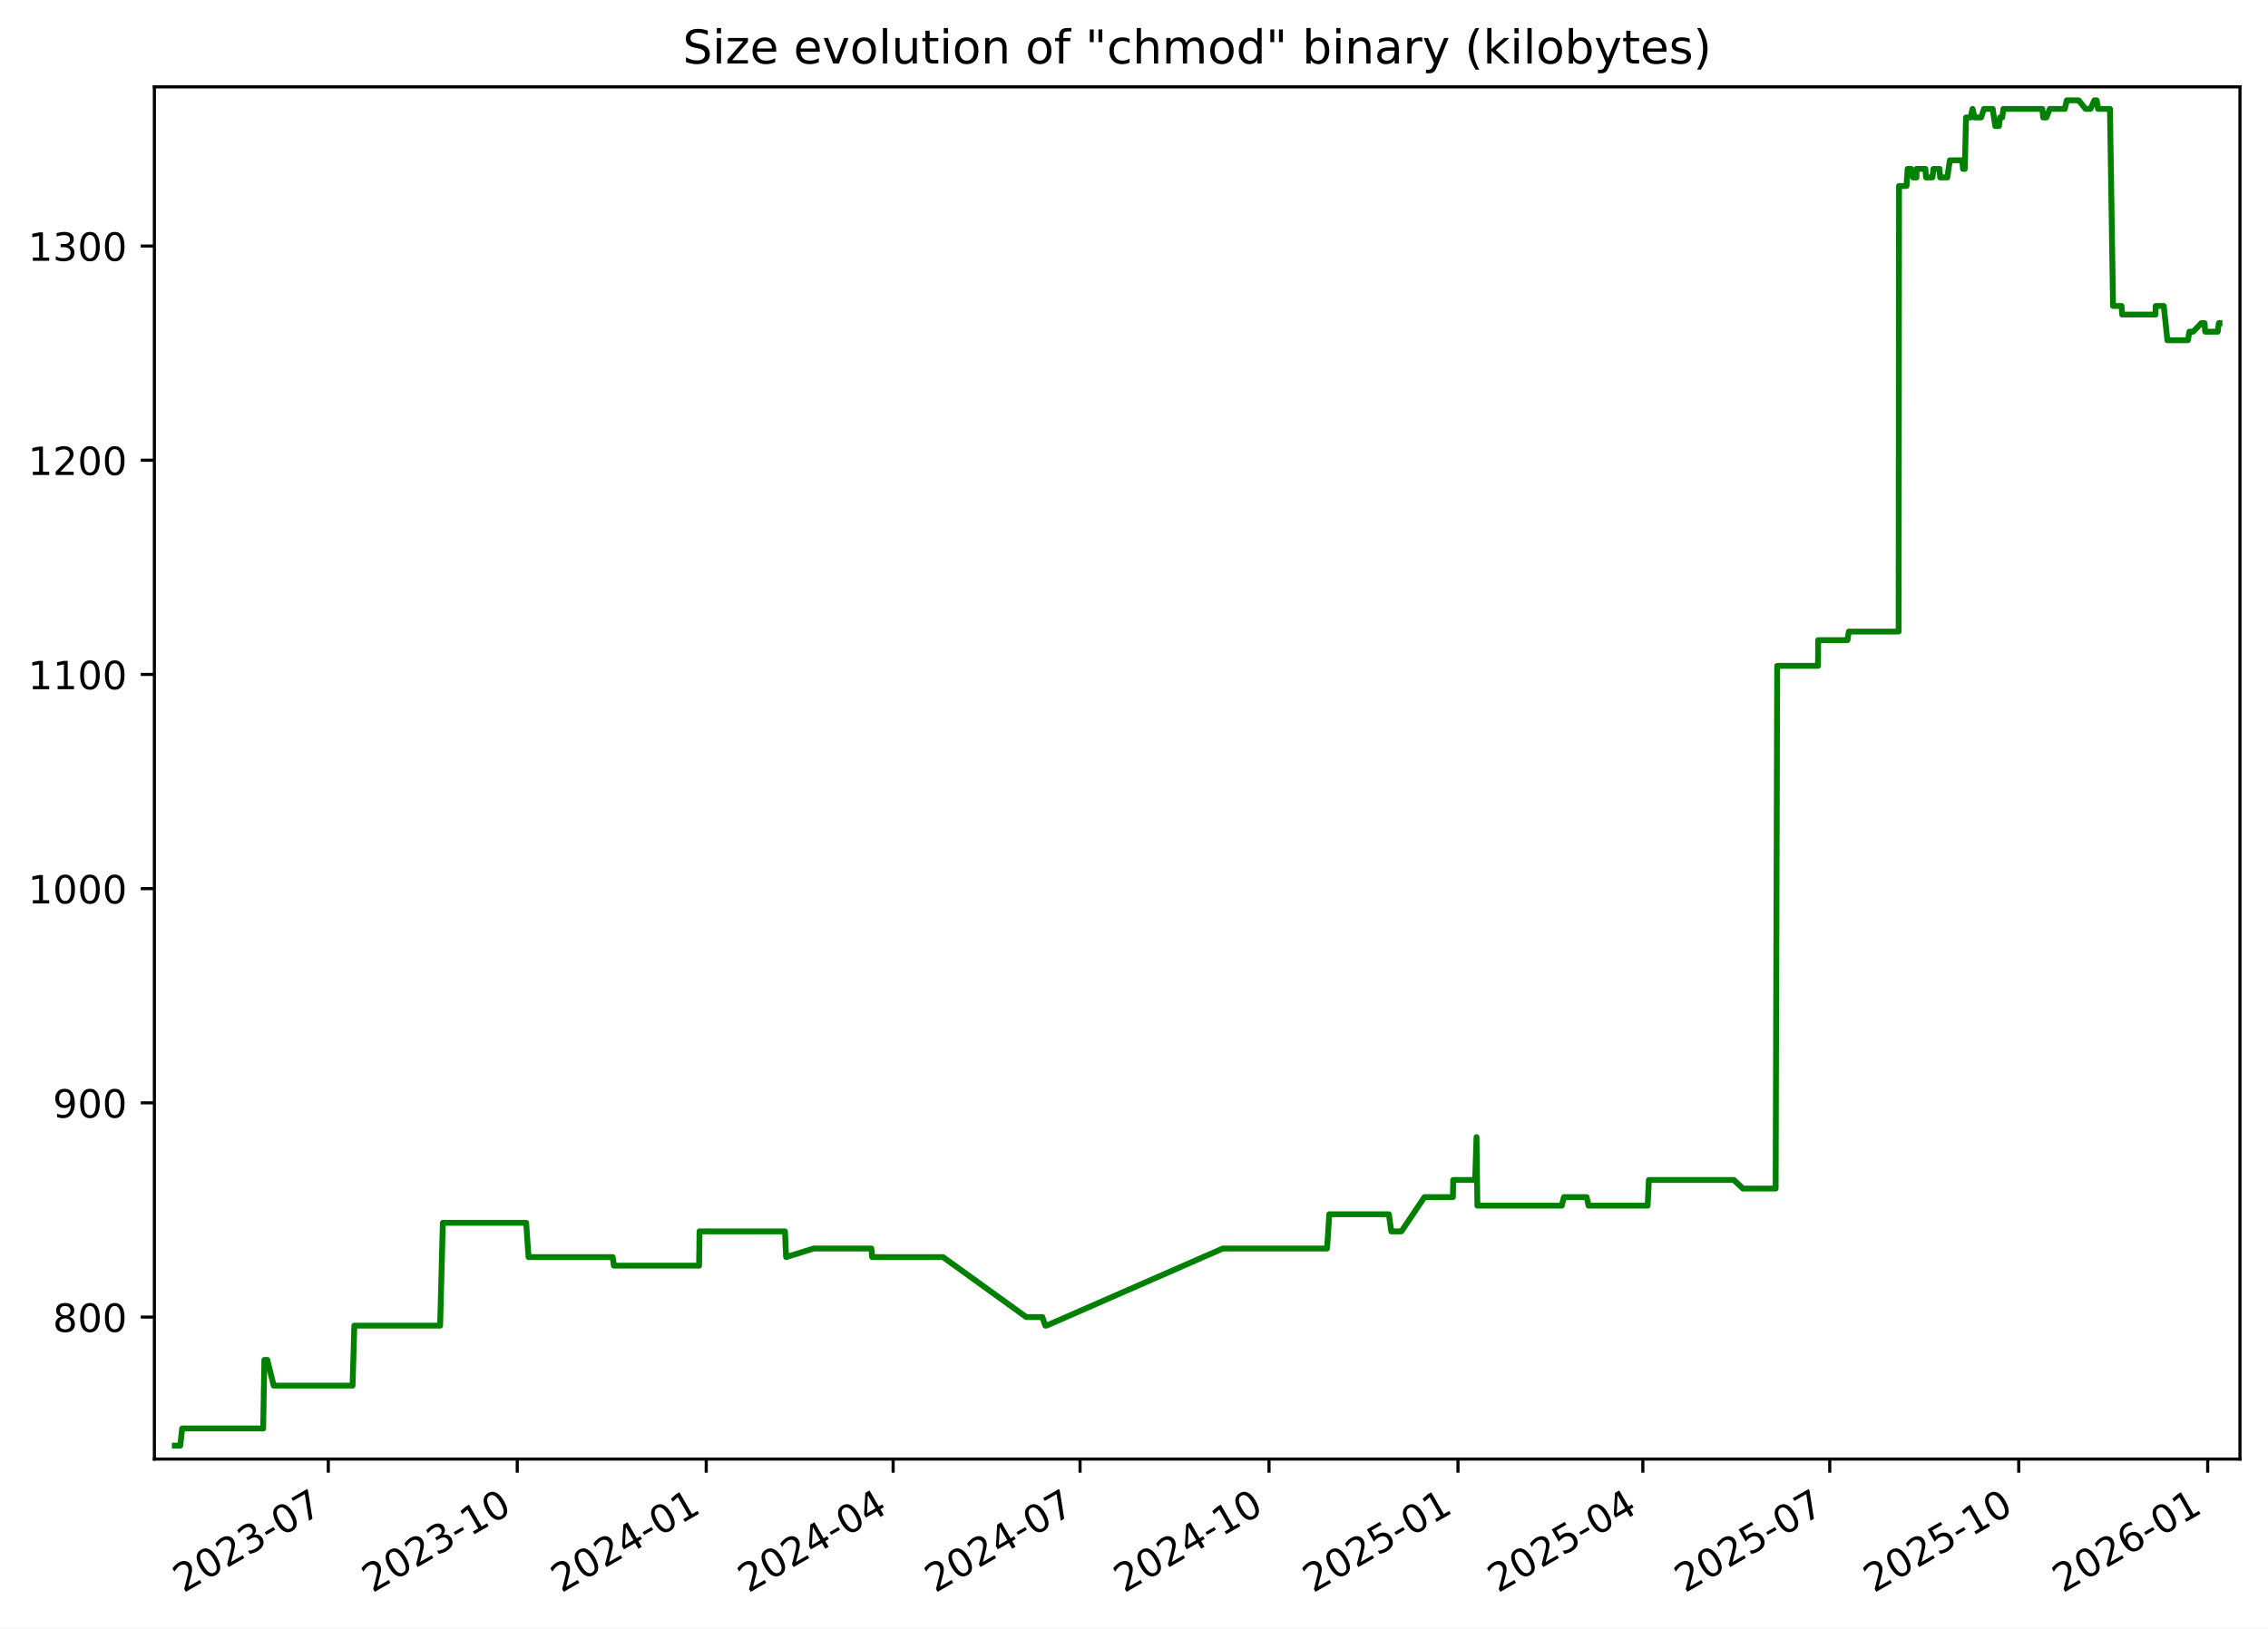
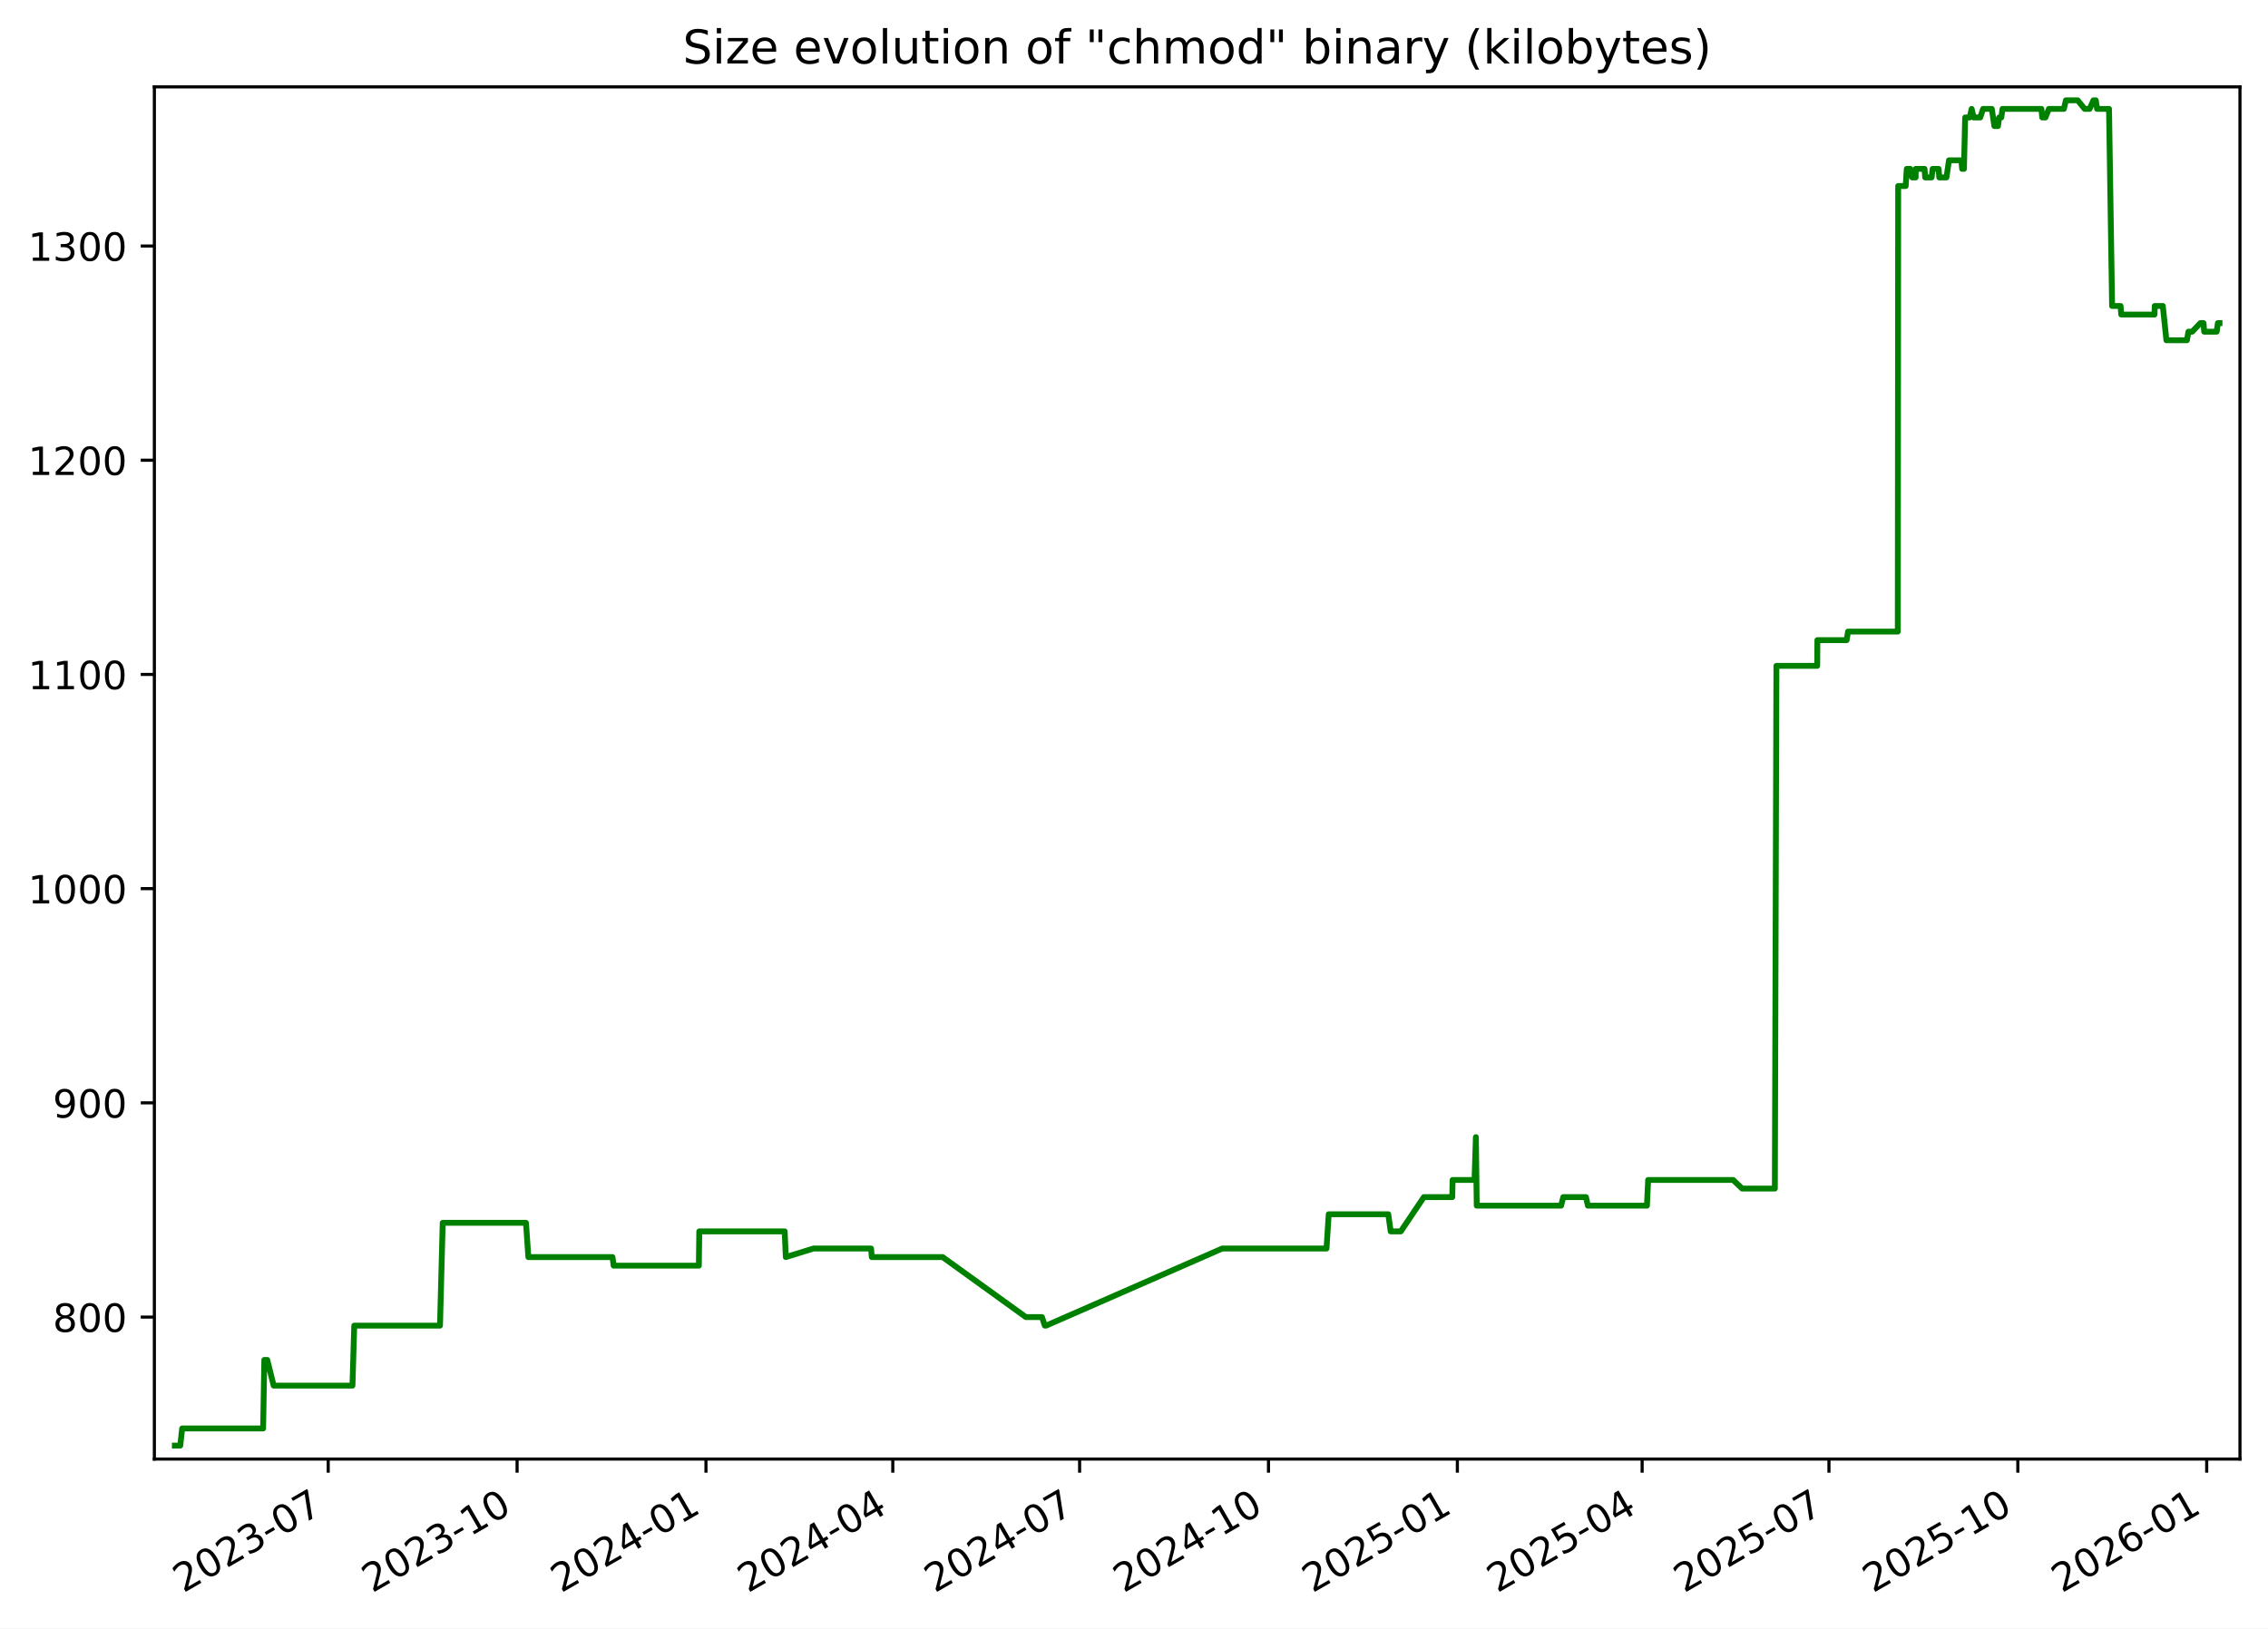
<svg xmlns="http://www.w3.org/2000/svg" xmlns:xlink="http://www.w3.org/1999/xlink" width="582.53pt" height="418.303pt" viewBox="0 0 582.53 418.303" version="1.1">
  <defs>
    <style type="text/css">*{stroke-linejoin: round; stroke-linecap: butt}</style>
  </defs>
  <g id="figure_1">
    <g id="patch_1">
      <path d="M -0 418.303  L 582.53 418.303  L 582.53 0  L -0 0  z " style="fill: #ffffff" />
    </g>
    <g id="axes_1">
      <g id="patch_2">
        <path d="M 39.65 374.83  L 575.33 374.83  L 575.33 22.318  L 39.65 22.318  z " style="fill: #ffffff" />
      </g>
      <g id="matplotlib.axis_1">
        <g id="xtick_1">
          <g id="line2d_1">
            <defs>
-               <path id="mbc5e1ae4af" d="M 0 0  L 0 3.5  " style="stroke: #000000; stroke-width: 0.8" />
+               <path id="mbaeaa2d1f3" d="M 0 0  L 0 3.5  " style="stroke: #000000; stroke-width: 0.8" />
            </defs>
            <g>
-               <use xlink:href="#mbc5e1ae4af" x="84.322" y="374.83" style="stroke: #000000; stroke-width: 0.8" />
+               <use xlink:href="#mbaeaa2d1f3" x="84.302" y="374.83" style="stroke: #000000; stroke-width: 0.8" />
            </g>
          </g>
          <g id="text_1">
-             <g transform="translate(47.09669 409.302) rotate(-30) scale(0.1 -0.1)">
+             <g transform="translate(47.07745 409.302) rotate(-30) scale(0.1 -0.1)">
              <defs>
                <path id="DejaVuSans-32" d="M 1228 531  L 3431 531  L 3431 0  L 469 0  L 469 531  Q 828 903 1448 1529  Q 2069 2156 2228 2338  Q 2531 2678 2651 2914  Q 2772 3150 2772 3378  Q 2772 3750 2511 3984  Q 2250 4219 1831 4219  Q 1534 4219 1204 4116  Q 875 4013 500 3803  L 500 4441  Q 881 4594 1212 4672  Q 1544 4750 1819 4750  Q 2544 4750 2975 4387  Q 3406 4025 3406 3419  Q 3406 3131 3298 2873  Q 3191 2616 2906 2266  Q 2828 2175 2409 1742  Q 1991 1309 1228 531  z " transform="scale(0.015625)" />
                <path id="DejaVuSans-30" d="M 2034 4250  Q 1547 4250 1301 3770  Q 1056 3291 1056 2328  Q 1056 1369 1301 889  Q 1547 409 2034 409  Q 2525 409 2770 889  Q 3016 1369 3016 2328  Q 3016 3291 2770 3770  Q 2525 4250 2034 4250  z M 2034 4750  Q 2819 4750 3233 4129  Q 3647 3509 3647 2328  Q 3647 1150 3233 529  Q 2819 -91 2034 -91  Q 1250 -91 836 529  Q 422 1150 422 2328  Q 422 3509 836 4129  Q 1250 4750 2034 4750  z " transform="scale(0.015625)" />
                <path id="DejaVuSans-33" d="M 2597 2516  Q 3050 2419 3304 2112  Q 3559 1806 3559 1356  Q 3559 666 3084 287  Q 2609 -91 1734 -91  Q 1441 -91 1130 -33  Q 819 25 488 141  L 488 750  Q 750 597 1062 519  Q 1375 441 1716 441  Q 2309 441 2620 675  Q 2931 909 2931 1356  Q 2931 1769 2642 2001  Q 2353 2234 1838 2234  L 1294 2234  L 1294 2753  L 1863 2753  Q 2328 2753 2575 2939  Q 2822 3125 2822 3475  Q 2822 3834 2567 4026  Q 2313 4219 1838 4219  Q 1578 4219 1281 4162  Q 984 4106 628 3988  L 628 4550  Q 988 4650 1302 4700  Q 1616 4750 1894 4750  Q 2613 4750 3031 4423  Q 3450 4097 3450 3541  Q 3450 3153 3228 2886  Q 3006 2619 2597 2516  z " transform="scale(0.015625)" />
                <path id="DejaVuSans-2d" d="M 313 2009  L 1997 2009  L 1997 1497  L 313 1497  L 313 2009  z " transform="scale(0.015625)" />
                <path id="DejaVuSans-37" d="M 525 4666  L 3525 4666  L 3525 4397  L 1831 0  L 1172 0  L 2766 4134  L 525 4134  L 525 4666  z " transform="scale(0.015625)" />
              </defs>
              <use xlink:href="#DejaVuSans-32" />
              <use xlink:href="#DejaVuSans-30" x="63.623" />
              <use xlink:href="#DejaVuSans-32" x="127.246" />
              <use xlink:href="#DejaVuSans-33" x="190.869" />
              <use xlink:href="#DejaVuSans-2d" x="254.492" />
              <use xlink:href="#DejaVuSans-30" x="290.576" />
              <use xlink:href="#DejaVuSans-37" x="354.199" />
            </g>
          </g>
        </g>
        <g id="xtick_2">
          <g id="line2d_2">
            <g>
-               <use xlink:href="#mbc5e1ae4af" x="132.857" y="374.83" style="stroke: #000000; stroke-width: 0.8" />
+               <use xlink:href="#mbaeaa2d1f3" x="132.814" y="374.83" style="stroke: #000000; stroke-width: 0.8" />
            </g>
          </g>
          <g id="text_2">
-             <g transform="translate(95.6324 409.302) rotate(-30) scale(0.1 -0.1)">
+             <g transform="translate(95.58947 409.302) rotate(-30) scale(0.1 -0.1)">
              <defs>
                <path id="DejaVuSans-31" d="M 794 531  L 1825 531  L 1825 4091  L 703 3866  L 703 4441  L 1819 4666  L 2450 4666  L 2450 531  L 3481 531  L 3481 0  L 794 0  L 794 531  z " transform="scale(0.015625)" />
              </defs>
              <use xlink:href="#DejaVuSans-32" />
              <use xlink:href="#DejaVuSans-30" x="63.623" />
              <use xlink:href="#DejaVuSans-32" x="127.246" />
              <use xlink:href="#DejaVuSans-33" x="190.869" />
              <use xlink:href="#DejaVuSans-2d" x="254.492" />
              <use xlink:href="#DejaVuSans-31" x="290.576" />
              <use xlink:href="#DejaVuSans-30" x="354.199" />
            </g>
          </g>
        </g>
        <g id="xtick_3">
          <g id="line2d_3">
            <g>
-               <use xlink:href="#mbc5e1ae4af" x="181.393" y="374.83" style="stroke: #000000; stroke-width: 0.8" />
+               <use xlink:href="#mbaeaa2d1f3" x="181.326" y="374.83" style="stroke: #000000; stroke-width: 0.8" />
            </g>
          </g>
          <g id="text_3">
-             <g transform="translate(144.1681 409.302) rotate(-30) scale(0.1 -0.1)">
+             <g transform="translate(144.1015 409.302) rotate(-30) scale(0.1 -0.1)">
              <defs>
                <path id="DejaVuSans-34" d="M 2419 4116  L 825 1625  L 2419 1625  L 2419 4116  z M 2253 4666  L 3047 4666  L 3047 1625  L 3713 1625  L 3713 1100  L 3047 1100  L 3047 0  L 2419 0  L 2419 1100  L 313 1100  L 313 1709  L 2253 4666  z " transform="scale(0.015625)" />
              </defs>
              <use xlink:href="#DejaVuSans-32" />
              <use xlink:href="#DejaVuSans-30" x="63.623" />
              <use xlink:href="#DejaVuSans-32" x="127.246" />
              <use xlink:href="#DejaVuSans-34" x="190.869" />
              <use xlink:href="#DejaVuSans-2d" x="254.492" />
              <use xlink:href="#DejaVuSans-30" x="290.576" />
              <use xlink:href="#DejaVuSans-31" x="354.199" />
            </g>
          </g>
        </g>
        <g id="xtick_4">
          <g id="line2d_4">
            <g>
-               <use xlink:href="#mbc5e1ae4af" x="229.401" y="374.83" style="stroke: #000000; stroke-width: 0.8" />
+               <use xlink:href="#mbaeaa2d1f3" x="229.311" y="374.83" style="stroke: #000000; stroke-width: 0.8" />
            </g>
          </g>
          <g id="text_4">
-             <g transform="translate(192.1763 409.302) rotate(-30) scale(0.1 -0.1)">
+             <g transform="translate(192.0862 409.302) rotate(-30) scale(0.1 -0.1)">
              <use xlink:href="#DejaVuSans-32" />
              <use xlink:href="#DejaVuSans-30" x="63.623" />
              <use xlink:href="#DejaVuSans-32" x="127.246" />
              <use xlink:href="#DejaVuSans-34" x="190.869" />
              <use xlink:href="#DejaVuSans-2d" x="254.492" />
              <use xlink:href="#DejaVuSans-30" x="290.576" />
              <use xlink:href="#DejaVuSans-34" x="354.199" />
            </g>
          </g>
        </g>
        <g id="xtick_5">
          <g id="line2d_5">
            <g>
-               <use xlink:href="#mbc5e1ae4af" x="277.409" y="374.83" style="stroke: #000000; stroke-width: 0.8" />
+               <use xlink:href="#mbaeaa2d1f3" x="277.296" y="374.83" style="stroke: #000000; stroke-width: 0.8" />
            </g>
          </g>
          <g id="text_5">
-             <g transform="translate(240.1844 409.302) rotate(-30) scale(0.1 -0.1)">
+             <g transform="translate(240.0709 409.302) rotate(-30) scale(0.1 -0.1)">
              <use xlink:href="#DejaVuSans-32" />
              <use xlink:href="#DejaVuSans-30" x="63.623" />
              <use xlink:href="#DejaVuSans-32" x="127.246" />
              <use xlink:href="#DejaVuSans-34" x="190.869" />
              <use xlink:href="#DejaVuSans-2d" x="254.492" />
              <use xlink:href="#DejaVuSans-30" x="290.576" />
              <use xlink:href="#DejaVuSans-37" x="354.199" />
            </g>
          </g>
        </g>
        <g id="xtick_6">
          <g id="line2d_6">
            <g>
-               <use xlink:href="#mbc5e1ae4af" x="325.945" y="374.83" style="stroke: #000000; stroke-width: 0.8" />
+               <use xlink:href="#mbaeaa2d1f3" x="325.808" y="374.83" style="stroke: #000000; stroke-width: 0.8" />
            </g>
          </g>
          <g id="text_6">
-             <g transform="translate(288.7201 409.302) rotate(-30) scale(0.1 -0.1)">
+             <g transform="translate(288.5829 409.302) rotate(-30) scale(0.1 -0.1)">
              <use xlink:href="#DejaVuSans-32" />
              <use xlink:href="#DejaVuSans-30" x="63.623" />
              <use xlink:href="#DejaVuSans-32" x="127.246" />
              <use xlink:href="#DejaVuSans-34" x="190.869" />
              <use xlink:href="#DejaVuSans-2d" x="254.492" />
              <use xlink:href="#DejaVuSans-31" x="290.576" />
              <use xlink:href="#DejaVuSans-30" x="354.199" />
            </g>
          </g>
        </g>
        <g id="xtick_7">
          <g id="line2d_7">
            <g>
-               <use xlink:href="#mbc5e1ae4af" x="374.481" y="374.83" style="stroke: #000000; stroke-width: 0.8" />
+               <use xlink:href="#mbaeaa2d1f3" x="374.32" y="374.83" style="stroke: #000000; stroke-width: 0.8" />
            </g>
          </g>
          <g id="text_7">
-             <g transform="translate(337.2558 409.302) rotate(-30) scale(0.1 -0.1)">
+             <g transform="translate(337.095 409.302) rotate(-30) scale(0.1 -0.1)">
              <defs>
                <path id="DejaVuSans-35" d="M 691 4666  L 3169 4666  L 3169 4134  L 1269 4134  L 1269 2991  Q 1406 3038 1543 3061  Q 1681 3084 1819 3084  Q 2600 3084 3056 2656  Q 3513 2228 3513 1497  Q 3513 744 3044 326  Q 2575 -91 1722 -91  Q 1428 -91 1123 -41  Q 819 9 494 109  L 494 744  Q 775 591 1075 516  Q 1375 441 1709 441  Q 2250 441 2565 725  Q 2881 1009 2881 1497  Q 2881 1984 2565 2268  Q 2250 2553 1709 2553  Q 1456 2553 1204 2497  Q 953 2441 691 2322  L 691 4666  z " transform="scale(0.015625)" />
              </defs>
              <use xlink:href="#DejaVuSans-32" />
              <use xlink:href="#DejaVuSans-30" x="63.623" />
              <use xlink:href="#DejaVuSans-32" x="127.246" />
              <use xlink:href="#DejaVuSans-35" x="190.869" />
              <use xlink:href="#DejaVuSans-2d" x="254.492" />
              <use xlink:href="#DejaVuSans-30" x="290.576" />
              <use xlink:href="#DejaVuSans-31" x="354.199" />
            </g>
          </g>
        </g>
        <g id="xtick_8">
          <g id="line2d_8">
            <g>
-               <use xlink:href="#mbc5e1ae4af" x="421.961" y="374.83" style="stroke: #000000; stroke-width: 0.8" />
+               <use xlink:href="#mbaeaa2d1f3" x="421.777" y="374.83" style="stroke: #000000; stroke-width: 0.8" />
            </g>
          </g>
          <g id="text_8">
-             <g transform="translate(384.7364 409.302) rotate(-30) scale(0.1 -0.1)">
+             <g transform="translate(384.5524 409.302) rotate(-30) scale(0.1 -0.1)">
              <use xlink:href="#DejaVuSans-32" />
              <use xlink:href="#DejaVuSans-30" x="63.623" />
              <use xlink:href="#DejaVuSans-32" x="127.246" />
              <use xlink:href="#DejaVuSans-35" x="190.869" />
              <use xlink:href="#DejaVuSans-2d" x="254.492" />
              <use xlink:href="#DejaVuSans-30" x="290.576" />
              <use xlink:href="#DejaVuSans-34" x="354.199" />
            </g>
          </g>
        </g>
        <g id="xtick_9">
          <g id="line2d_9">
            <g>
-               <use xlink:href="#mbc5e1ae4af" x="469.969" y="374.83" style="stroke: #000000; stroke-width: 0.8" />
+               <use xlink:href="#mbaeaa2d1f3" x="469.762" y="374.83" style="stroke: #000000; stroke-width: 0.8" />
            </g>
          </g>
          <g id="text_9">
-             <g transform="translate(432.7446 409.302) rotate(-30) scale(0.1 -0.1)">
+             <g transform="translate(432.5371 409.302) rotate(-30) scale(0.1 -0.1)">
              <use xlink:href="#DejaVuSans-32" />
              <use xlink:href="#DejaVuSans-30" x="63.623" />
              <use xlink:href="#DejaVuSans-32" x="127.246" />
              <use xlink:href="#DejaVuSans-35" x="190.869" />
              <use xlink:href="#DejaVuSans-2d" x="254.492" />
              <use xlink:href="#DejaVuSans-30" x="290.576" />
              <use xlink:href="#DejaVuSans-37" x="354.199" />
            </g>
          </g>
        </g>
        <g id="xtick_10">
          <g id="line2d_10">
            <g>
-               <use xlink:href="#mbc5e1ae4af" x="518.505" y="374.83" style="stroke: #000000; stroke-width: 0.8" />
+               <use xlink:href="#mbaeaa2d1f3" x="518.274" y="374.83" style="stroke: #000000; stroke-width: 0.8" />
            </g>
          </g>
          <g id="text_10">
-             <g transform="translate(481.2803 409.302) rotate(-30) scale(0.1 -0.1)">
+             <g transform="translate(481.0491 409.302) rotate(-30) scale(0.1 -0.1)">
              <use xlink:href="#DejaVuSans-32" />
              <use xlink:href="#DejaVuSans-30" x="63.623" />
              <use xlink:href="#DejaVuSans-32" x="127.246" />
              <use xlink:href="#DejaVuSans-35" x="190.869" />
              <use xlink:href="#DejaVuSans-2d" x="254.492" />
              <use xlink:href="#DejaVuSans-31" x="290.576" />
              <use xlink:href="#DejaVuSans-30" x="354.199" />
            </g>
          </g>
        </g>
        <g id="xtick_11">
          <g id="line2d_11">
            <g>
-               <use xlink:href="#mbc5e1ae4af" x="567.041" y="374.83" style="stroke: #000000; stroke-width: 0.8" />
+               <use xlink:href="#mbaeaa2d1f3" x="566.786" y="374.83" style="stroke: #000000; stroke-width: 0.8" />
            </g>
          </g>
          <g id="text_11">
-             <g transform="translate(529.816 409.302) rotate(-30) scale(0.1 -0.1)">
+             <g transform="translate(529.5611 409.302) rotate(-30) scale(0.1 -0.1)">
              <defs>
                <path id="DejaVuSans-36" d="M 2113 2584  Q 1688 2584 1439 2293  Q 1191 2003 1191 1497  Q 1191 994 1439 701  Q 1688 409 2113 409  Q 2538 409 2786 701  Q 3034 994 3034 1497  Q 3034 2003 2786 2293  Q 2538 2584 2113 2584  z M 3366 4563  L 3366 3988  Q 3128 4100 2886 4159  Q 2644 4219 2406 4219  Q 1781 4219 1451 3797  Q 1122 3375 1075 2522  Q 1259 2794 1537 2939  Q 1816 3084 2150 3084  Q 2853 3084 3261 2657  Q 3669 2231 3669 1497  Q 3669 778 3244 343  Q 2819 -91 2113 -91  Q 1303 -91 875 529  Q 447 1150 447 2328  Q 447 3434 972 4092  Q 1497 4750 2381 4750  Q 2619 4750 2861 4703  Q 3103 4656 3366 4563  z " transform="scale(0.015625)" />
              </defs>
              <use xlink:href="#DejaVuSans-32" />
              <use xlink:href="#DejaVuSans-30" x="63.623" />
              <use xlink:href="#DejaVuSans-32" x="127.246" />
              <use xlink:href="#DejaVuSans-36" x="190.869" />
              <use xlink:href="#DejaVuSans-2d" x="254.492" />
              <use xlink:href="#DejaVuSans-30" x="290.576" />
              <use xlink:href="#DejaVuSans-31" x="354.199" />
            </g>
          </g>
        </g>
      </g>
      <g id="matplotlib.axis_2">
        <g id="ytick_1">
          <g id="line2d_12">
            <defs>
-               <path id="m0aceb64b10" d="M 0 0  L -3.5 0  " style="stroke: #000000; stroke-width: 0.8" />
+               <path id="m0a171ba6d4" d="M 0 0  L -3.5 0  " style="stroke: #000000; stroke-width: 0.8" />
            </defs>
            <g>
-               <use xlink:href="#m0aceb64b10" x="39.65" y="338.355" style="stroke: #000000; stroke-width: 0.8" />
+               <use xlink:href="#m0a171ba6d4" x="39.65" y="338.355" style="stroke: #000000; stroke-width: 0.8" />
            </g>
          </g>
          <g id="text_12">
            <g transform="translate(13.5625 342.1542) scale(0.1 -0.1)">
              <defs>
                <path id="DejaVuSans-38" d="M 2034 2216  Q 1584 2216 1326 1975  Q 1069 1734 1069 1313  Q 1069 891 1326 650  Q 1584 409 2034 409  Q 2484 409 2743 651  Q 3003 894 3003 1313  Q 3003 1734 2745 1975  Q 2488 2216 2034 2216  z M 1403 2484  Q 997 2584 770 2862  Q 544 3141 544 3541  Q 544 4100 942 4425  Q 1341 4750 2034 4750  Q 2731 4750 3128 4425  Q 3525 4100 3525 3541  Q 3525 3141 3298 2862  Q 3072 2584 2669 2484  Q 3125 2378 3379 2068  Q 3634 1759 3634 1313  Q 3634 634 3220 271  Q 2806 -91 2034 -91  Q 1263 -91 848 271  Q 434 634 434 1313  Q 434 1759 690 2068  Q 947 2378 1403 2484  z M 1172 3481  Q 1172 3119 1398 2916  Q 1625 2713 2034 2713  Q 2441 2713 2670 2916  Q 2900 3119 2900 3481  Q 2900 3844 2670 4047  Q 2441 4250 2034 4250  Q 1625 4250 1398 4047  Q 1172 3844 1172 3481  z " transform="scale(0.015625)" />
              </defs>
              <use xlink:href="#DejaVuSans-38" />
              <use xlink:href="#DejaVuSans-30" x="63.623" />
              <use xlink:href="#DejaVuSans-30" x="127.246" />
            </g>
          </g>
        </g>
        <g id="ytick_2">
          <g id="line2d_13">
            <g>
-               <use xlink:href="#m0aceb64b10" x="39.65" y="283.323" style="stroke: #000000; stroke-width: 0.8" />
+               <use xlink:href="#m0a171ba6d4" x="39.65" y="283.323" style="stroke: #000000; stroke-width: 0.8" />
            </g>
          </g>
          <g id="text_13">
            <g transform="translate(13.5625 287.1224) scale(0.1 -0.1)">
              <defs>
                <path id="DejaVuSans-39" d="M 703 97  L 703 672  Q 941 559 1184 500  Q 1428 441 1663 441  Q 2288 441 2617 861  Q 2947 1281 2994 2138  Q 2813 1869 2534 1725  Q 2256 1581 1919 1581  Q 1219 1581 811 2004  Q 403 2428 403 3163  Q 403 3881 828 4315  Q 1253 4750 1959 4750  Q 2769 4750 3195 4129  Q 3622 3509 3622 2328  Q 3622 1225 3098 567  Q 2575 -91 1691 -91  Q 1453 -91 1209 -44  Q 966 3 703 97  z M 1959 2075  Q 2384 2075 2632 2365  Q 2881 2656 2881 3163  Q 2881 3666 2632 3958  Q 2384 4250 1959 4250  Q 1534 4250 1286 3958  Q 1038 3666 1038 3163  Q 1038 2656 1286 2365  Q 1534 2075 1959 2075  z " transform="scale(0.015625)" />
              </defs>
              <use xlink:href="#DejaVuSans-39" />
              <use xlink:href="#DejaVuSans-30" x="63.623" />
              <use xlink:href="#DejaVuSans-30" x="127.246" />
            </g>
          </g>
        </g>
        <g id="ytick_3">
          <g id="line2d_14">
            <g>
-               <use xlink:href="#m0aceb64b10" x="39.65" y="228.291" style="stroke: #000000; stroke-width: 0.8" />
+               <use xlink:href="#m0a171ba6d4" x="39.65" y="228.291" style="stroke: #000000; stroke-width: 0.8" />
            </g>
          </g>
          <g id="text_14">
            <g transform="translate(7.2 232.0905) scale(0.1 -0.1)">
              <use xlink:href="#DejaVuSans-31" />
              <use xlink:href="#DejaVuSans-30" x="63.623" />
              <use xlink:href="#DejaVuSans-30" x="127.246" />
              <use xlink:href="#DejaVuSans-30" x="190.869" />
            </g>
          </g>
        </g>
        <g id="ytick_4">
          <g id="line2d_15">
            <g>
-               <use xlink:href="#m0aceb64b10" x="39.65" y="173.259" style="stroke: #000000; stroke-width: 0.8" />
+               <use xlink:href="#m0a171ba6d4" x="39.65" y="173.259" style="stroke: #000000; stroke-width: 0.8" />
            </g>
          </g>
          <g id="text_15">
            <g transform="translate(7.2 177.0587) scale(0.1 -0.1)">
              <use xlink:href="#DejaVuSans-31" />
              <use xlink:href="#DejaVuSans-31" x="63.623" />
              <use xlink:href="#DejaVuSans-30" x="127.246" />
              <use xlink:href="#DejaVuSans-30" x="190.869" />
            </g>
          </g>
        </g>
        <g id="ytick_5">
          <g id="line2d_16">
            <g>
-               <use xlink:href="#m0aceb64b10" x="39.65" y="118.228" style="stroke: #000000; stroke-width: 0.8" />
+               <use xlink:href="#m0a171ba6d4" x="39.65" y="118.228" style="stroke: #000000; stroke-width: 0.8" />
            </g>
          </g>
          <g id="text_16">
            <g transform="translate(7.2 122.0268) scale(0.1 -0.1)">
              <use xlink:href="#DejaVuSans-31" />
              <use xlink:href="#DejaVuSans-32" x="63.623" />
              <use xlink:href="#DejaVuSans-30" x="127.246" />
              <use xlink:href="#DejaVuSans-30" x="190.869" />
            </g>
          </g>
        </g>
        <g id="ytick_6">
          <g id="line2d_17">
            <g>
-               <use xlink:href="#m0aceb64b10" x="39.65" y="63.196" style="stroke: #000000; stroke-width: 0.8" />
+               <use xlink:href="#m0a171ba6d4" x="39.65" y="63.196" style="stroke: #000000; stroke-width: 0.8" />
            </g>
          </g>
          <g id="text_17">
            <g transform="translate(7.2 66.995) scale(0.1 -0.1)">
              <use xlink:href="#DejaVuSans-31" />
              <use xlink:href="#DejaVuSans-33" x="63.623" />
              <use xlink:href="#DejaVuSans-30" x="127.246" />
              <use xlink:href="#DejaVuSans-30" x="190.869" />
            </g>
          </g>
        </g>
      </g>
      <g id="line2d_18">
-         <path d="M 44.902 371.374  L 46.298 371.374  L 46.787 366.972  L 67.594 366.972  L 67.903 349.361  L 68.657 349.361  L 70.301 355.965  L 90.552 355.965  L 91.011 340.556  L 113.046 340.556  L 113.741 314.141  L 135.142 314.141  L 135.753 322.946  L 157.372 322.946  L 157.674 325.147  L 179.562 325.147  L 179.676 316.342  L 201.617 316.342  L 201.913 322.946  L 209.021 320.745  L 223.819 320.745  L 224.007 322.946  L 242.211 322.946  L 263.593 338.355  L 267.731 338.355  L 268.474 340.556  L 268.796 340.556  L 314.067 320.745  L 340.853 320.745  L 341.424 311.94  L 356.729 311.94  L 357.348 316.342  L 359.946 316.342  L 365.872 307.537  L 373.171 307.537  L 373.255 303.135  L 378.889 303.135  L 379.24 292.128  L 379.462 309.738  L 401.137 309.738  L 401.692 307.537  L 407.526 307.537  L 408.022 309.738  L 423.195 309.738  L 423.506 303.135  L 445.344 303.135  L 447.65 305.336  L 456.069 305.336  L 456.469 171.058  L 466.956 171.058  L 466.994 164.454  L 474.513 164.454  L 474.875 162.253  L 487.662 162.253  L 487.757 47.787  L 489.688 47.787  L 489.966 43.384  L 490.876 43.384  L 491.356 45.586  L 492.246 45.586  L 492.263 43.384  L 494.534 43.384  L 494.697 45.586  L 496.347 45.586  L 496.609 43.384  L 498.154 43.384  L 498.317 45.586  L 500.158 45.586  L 500.817 41.183  L 503.993 41.183  L 504.193 43.384  L 504.658 43.384  L 504.971 30.177  L 506.138 30.177  L 506.64 27.975  L 507.156 30.177  L 508.842 30.177  L 509.579 27.975  L 511.818 27.975  L 512.472 32.378  L 513.418 32.378  L 513.694 30.177  L 514.262 30.177  L 514.568 27.975  L 524.567 27.975  L 524.779 30.177  L 525.6 30.177  L 526.483 27.975  L 530.335 27.975  L 530.859 25.774  L 533.888 25.774  L 535.68 27.975  L 536.951 27.975  L 537.931 25.774  L 538.539 25.774  L 538.87 27.975  L 541.941 27.975  L 542.731 78.605  L 544.906 78.605  L 545.078 80.806  L 553.629 80.806  L 553.683 78.605  L 555.764 78.605  L 556.688 87.41  L 561.958 87.41  L 562.344 85.209  L 563.309 85.209  L 565.413 83.007  L 566.231 83.007  L 566.389 85.209  L 569.611 85.209  L 569.909 83.007  L 570.078 83.007  L 570.078 83.007  " clip-path="url(#p2689d43fd8)" style="fill: none; stroke: #008000; stroke-width: 1.5; stroke-linecap: square" />
+         <path d="M 44.902 371.374  L 46.298 371.374  L 46.786 366.972  L 67.583 366.972  L 67.892 349.361  L 68.645 349.361  L 70.289 355.965  L 90.53 355.965  L 90.989 340.556  L 113.013 340.556  L 113.708 314.141  L 135.098 314.141  L 135.709 322.946  L 157.317 322.946  L 157.619 325.147  L 179.496 325.147  L 179.61 316.342  L 201.541 316.342  L 201.837 322.946  L 208.941 320.745  L 223.732 320.745  L 223.919 322.946  L 242.115 322.946  L 263.486 338.355  L 267.623 338.355  L 268.365 340.556  L 268.686 340.556  L 313.935 320.745  L 340.709 320.745  L 341.279 311.94  L 356.577 311.94  L 357.196 316.342  L 359.792 316.342  L 365.715 307.537  L 373.011 307.537  L 373.095 303.135  L 378.726 303.135  L 379.077 292.128  L 379.298 309.738  L 400.964 309.738  L 401.517 307.537  L 407.349 307.537  L 407.845 309.738  L 423.011 309.738  L 423.321 303.135  L 445.149 303.135  L 447.453 305.336  L 455.868 305.336  L 456.268 171.058  L 466.75 171.058  L 466.788 164.454  L 474.303 164.454  L 474.666 162.253  L 487.446 162.253  L 487.54 47.787  L 489.471 47.787  L 489.749 43.384  L 490.658 43.384  L 491.138 45.586  L 492.027 45.586  L 492.045 43.384  L 494.314 43.384  L 494.477 45.586  L 496.127 45.586  L 496.389 43.384  L 497.933 43.384  L 498.096 45.586  L 499.936 45.586  L 500.594 41.183  L 503.769 41.183  L 503.969 43.384  L 504.433 43.384  L 504.747 30.177  L 505.913 30.177  L 506.414 27.975  L 506.93 30.177  L 508.616 30.177  L 509.352 27.975  L 511.59 27.975  L 512.244 32.378  L 513.189 32.378  L 513.466 30.177  L 514.033 30.177  L 514.339 27.975  L 524.333 27.975  L 524.545 30.177  L 525.366 30.177  L 526.248 27.975  L 530.099 27.975  L 530.622 25.774  L 533.65 25.774  L 535.441 27.975  L 536.711 27.975  L 537.691 25.774  L 538.298 25.774  L 538.629 27.975  L 541.698 27.975  L 542.488 78.605  L 544.662 78.605  L 544.834 80.806  L 553.38 80.806  L 553.435 78.605  L 555.515 78.605  L 556.438 87.41  L 561.705 87.41  L 562.091 85.209  L 563.056 85.209  L 565.159 83.007  L 565.977 83.007  L 566.135 85.209  L 569.355 85.209  L 569.653 83.007  L 570.078 83.007  L 570.078 83.007  " clip-path="url(#p64517af22d)" style="fill: none; stroke: #008000; stroke-width: 1.5; stroke-linecap: square" />
      </g>
      <g id="patch_3">
        <path d="M 39.65 374.83  L 39.65 22.318  " style="fill: none; stroke: #000000; stroke-width: 0.8; stroke-linejoin: miter; stroke-linecap: square" />
      </g>
      <g id="patch_4">
        <path d="M 575.33 374.83  L 575.33 22.318  " style="fill: none; stroke: #000000; stroke-width: 0.8; stroke-linejoin: miter; stroke-linecap: square" />
      </g>
      <g id="patch_5">
        <path d="M 39.65 374.83  L 575.33 374.83  " style="fill: none; stroke: #000000; stroke-width: 0.8; stroke-linejoin: miter; stroke-linecap: square" />
      </g>
      <g id="patch_6">
        <path d="M 39.65 22.318  L 575.33 22.318  " style="fill: none; stroke: #000000; stroke-width: 0.8; stroke-linejoin: miter; stroke-linecap: square" />
      </g>
      <g id="text_18">
        <g transform="translate(175.3681 16.31812) scale(0.12 -0.12)">
          <defs>
            <path id="DejaVuSans-53" d="M 3425 4513  L 3425 3897  Q 3066 4069 2747 4153  Q 2428 4238 2131 4238  Q 1616 4238 1336 4038  Q 1056 3838 1056 3469  Q 1056 3159 1242 3001  Q 1428 2844 1947 2747  L 2328 2669  Q 3034 2534 3370 2195  Q 3706 1856 3706 1288  Q 3706 609 3251 259  Q 2797 -91 1919 -91  Q 1588 -91 1214 -16  Q 841 59 441 206  L 441 856  Q 825 641 1194 531  Q 1563 422 1919 422  Q 2459 422 2753 634  Q 3047 847 3047 1241  Q 3047 1584 2836 1778  Q 2625 1972 2144 2069  L 1759 2144  Q 1053 2284 737 2584  Q 422 2884 422 3419  Q 422 4038 858 4394  Q 1294 4750 2059 4750  Q 2388 4750 2728 4690  Q 3069 4631 3425 4513  z " transform="scale(0.015625)" />
            <path id="DejaVuSans-69" d="M 603 3500  L 1178 3500  L 1178 0  L 603 0  L 603 3500  z M 603 4863  L 1178 4863  L 1178 4134  L 603 4134  L 603 4863  z " transform="scale(0.015625)" />
            <path id="DejaVuSans-7a" d="M 353 3500  L 3084 3500  L 3084 2975  L 922 459  L 3084 459  L 3084 0  L 275 0  L 275 525  L 2438 3041  L 353 3041  L 353 3500  z " transform="scale(0.015625)" />
            <path id="DejaVuSans-65" d="M 3597 1894  L 3597 1613  L 953 1613  Q 991 1019 1311 708  Q 1631 397 2203 397  Q 2534 397 2845 478  Q 3156 559 3463 722  L 3463 178  Q 3153 47 2828 -22  Q 2503 -91 2169 -91  Q 1331 -91 842 396  Q 353 884 353 1716  Q 353 2575 817 3079  Q 1281 3584 2069 3584  Q 2775 3584 3186 3129  Q 3597 2675 3597 1894  z M 3022 2063  Q 3016 2534 2758 2815  Q 2500 3097 2075 3097  Q 1594 3097 1305 2825  Q 1016 2553 972 2059  L 3022 2063  z " transform="scale(0.015625)" />
            <path id="DejaVuSans-20" transform="scale(0.015625)" />
            <path id="DejaVuSans-76" d="M 191 3500  L 800 3500  L 1894 563  L 2988 3500  L 3597 3500  L 2284 0  L 1503 0  L 191 3500  z " transform="scale(0.015625)" />
            <path id="DejaVuSans-6f" d="M 1959 3097  Q 1497 3097 1228 2736  Q 959 2375 959 1747  Q 959 1119 1226 758  Q 1494 397 1959 397  Q 2419 397 2687 759  Q 2956 1122 2956 1747  Q 2956 2369 2687 2733  Q 2419 3097 1959 3097  z M 1959 3584  Q 2709 3584 3137 3096  Q 3566 2609 3566 1747  Q 3566 888 3137 398  Q 2709 -91 1959 -91  Q 1206 -91 779 398  Q 353 888 353 1747  Q 353 2609 779 3096  Q 1206 3584 1959 3584  z " transform="scale(0.015625)" />
            <path id="DejaVuSans-6c" d="M 603 4863  L 1178 4863  L 1178 0  L 603 0  L 603 4863  z " transform="scale(0.015625)" />
            <path id="DejaVuSans-75" d="M 544 1381  L 544 3500  L 1119 3500  L 1119 1403  Q 1119 906 1312 657  Q 1506 409 1894 409  Q 2359 409 2629 706  Q 2900 1003 2900 1516  L 2900 3500  L 3475 3500  L 3475 0  L 2900 0  L 2900 538  Q 2691 219 2414 64  Q 2138 -91 1772 -91  Q 1169 -91 856 284  Q 544 659 544 1381  z M 1991 3584  L 1991 3584  z " transform="scale(0.015625)" />
            <path id="DejaVuSans-74" d="M 1172 4494  L 1172 3500  L 2356 3500  L 2356 3053  L 1172 3053  L 1172 1153  Q 1172 725 1289 603  Q 1406 481 1766 481  L 2356 481  L 2356 0  L 1766 0  Q 1100 0 847 248  Q 594 497 594 1153  L 594 3053  L 172 3053  L 172 3500  L 594 3500  L 594 4494  L 1172 4494  z " transform="scale(0.015625)" />
            <path id="DejaVuSans-6e" d="M 3513 2113  L 3513 0  L 2938 0  L 2938 2094  Q 2938 2591 2744 2837  Q 2550 3084 2163 3084  Q 1697 3084 1428 2787  Q 1159 2491 1159 1978  L 1159 0  L 581 0  L 581 3500  L 1159 3500  L 1159 2956  Q 1366 3272 1645 3428  Q 1925 3584 2291 3584  Q 2894 3584 3203 3211  Q 3513 2838 3513 2113  z " transform="scale(0.015625)" />
            <path id="DejaVuSans-66" d="M 2375 4863  L 2375 4384  L 1825 4384  Q 1516 4384 1395 4259  Q 1275 4134 1275 3809  L 1275 3500  L 2222 3500  L 2222 3053  L 1275 3053  L 1275 0  L 697 0  L 697 3053  L 147 3053  L 147 3500  L 697 3500  L 697 3744  Q 697 4328 969 4595  Q 1241 4863 1831 4863  L 2375 4863  z " transform="scale(0.015625)" />
            <path id="DejaVuSans-22" d="M 1147 4666  L 1147 2931  L 616 2931  L 616 4666  L 1147 4666  z M 2328 4666  L 2328 2931  L 1797 2931  L 1797 4666  L 2328 4666  z " transform="scale(0.015625)" />
            <path id="DejaVuSans-63" d="M 3122 3366  L 3122 2828  Q 2878 2963 2633 3030  Q 2388 3097 2138 3097  Q 1578 3097 1268 2742  Q 959 2388 959 1747  Q 959 1106 1268 751  Q 1578 397 2138 397  Q 2388 397 2633 464  Q 2878 531 3122 666  L 3122 134  Q 2881 22 2623 -34  Q 2366 -91 2075 -91  Q 1284 -91 818 406  Q 353 903 353 1747  Q 353 2603 823 3093  Q 1294 3584 2113 3584  Q 2378 3584 2631 3529  Q 2884 3475 3122 3366  z " transform="scale(0.015625)" />
            <path id="DejaVuSans-68" d="M 3513 2113  L 3513 0  L 2938 0  L 2938 2094  Q 2938 2591 2744 2837  Q 2550 3084 2163 3084  Q 1697 3084 1428 2787  Q 1159 2491 1159 1978  L 1159 0  L 581 0  L 581 4863  L 1159 4863  L 1159 2956  Q 1366 3272 1645 3428  Q 1925 3584 2291 3584  Q 2894 3584 3203 3211  Q 3513 2838 3513 2113  z " transform="scale(0.015625)" />
            <path id="DejaVuSans-6d" d="M 3328 2828  Q 3544 3216 3844 3400  Q 4144 3584 4550 3584  Q 5097 3584 5394 3201  Q 5691 2819 5691 2113  L 5691 0  L 5113 0  L 5113 2094  Q 5113 2597 4934 2840  Q 4756 3084 4391 3084  Q 3944 3084 3684 2787  Q 3425 2491 3425 1978  L 3425 0  L 2847 0  L 2847 2094  Q 2847 2600 2669 2842  Q 2491 3084 2119 3084  Q 1678 3084 1418 2786  Q 1159 2488 1159 1978  L 1159 0  L 581 0  L 581 3500  L 1159 3500  L 1159 2956  Q 1356 3278 1631 3431  Q 1906 3584 2284 3584  Q 2666 3584 2933 3390  Q 3200 3197 3328 2828  z " transform="scale(0.015625)" />
            <path id="DejaVuSans-64" d="M 2906 2969  L 2906 4863  L 3481 4863  L 3481 0  L 2906 0  L 2906 525  Q 2725 213 2448 61  Q 2172 -91 1784 -91  Q 1150 -91 751 415  Q 353 922 353 1747  Q 353 2572 751 3078  Q 1150 3584 1784 3584  Q 2172 3584 2448 3432  Q 2725 3281 2906 2969  z M 947 1747  Q 947 1113 1208 752  Q 1469 391 1925 391  Q 2381 391 2643 752  Q 2906 1113 2906 1747  Q 2906 2381 2643 2742  Q 2381 3103 1925 3103  Q 1469 3103 1208 2742  Q 947 2381 947 1747  z " transform="scale(0.015625)" />
            <path id="DejaVuSans-62" d="M 3116 1747  Q 3116 2381 2855 2742  Q 2594 3103 2138 3103  Q 1681 3103 1420 2742  Q 1159 2381 1159 1747  Q 1159 1113 1420 752  Q 1681 391 2138 391  Q 2594 391 2855 752  Q 3116 1113 3116 1747  z M 1159 2969  Q 1341 3281 1617 3432  Q 1894 3584 2278 3584  Q 2916 3584 3314 3078  Q 3713 2572 3713 1747  Q 3713 922 3314 415  Q 2916 -91 2278 -91  Q 1894 -91 1617 61  Q 1341 213 1159 525  L 1159 0  L 581 0  L 581 4863  L 1159 4863  L 1159 2969  z " transform="scale(0.015625)" />
            <path id="DejaVuSans-61" d="M 2194 1759  Q 1497 1759 1228 1600  Q 959 1441 959 1056  Q 959 750 1161 570  Q 1363 391 1709 391  Q 2188 391 2477 730  Q 2766 1069 2766 1631  L 2766 1759  L 2194 1759  z M 3341 1997  L 3341 0  L 2766 0  L 2766 531  Q 2569 213 2275 61  Q 1981 -91 1556 -91  Q 1019 -91 701 211  Q 384 513 384 1019  Q 384 1609 779 1909  Q 1175 2209 1959 2209  L 2766 2209  L 2766 2266  Q 2766 2663 2505 2880  Q 2244 3097 1772 3097  Q 1472 3097 1187 3025  Q 903 2953 641 2809  L 641 3341  Q 956 3463 1253 3523  Q 1550 3584 1831 3584  Q 2591 3584 2966 3190  Q 3341 2797 3341 1997  z " transform="scale(0.015625)" />
            <path id="DejaVuSans-72" d="M 2631 2963  Q 2534 3019 2420 3045  Q 2306 3072 2169 3072  Q 1681 3072 1420 2755  Q 1159 2438 1159 1844  L 1159 0  L 581 0  L 581 3500  L 1159 3500  L 1159 2956  Q 1341 3275 1631 3429  Q 1922 3584 2338 3584  Q 2397 3584 2469 3576  Q 2541 3569 2628 3553  L 2631 2963  z " transform="scale(0.015625)" />
            <path id="DejaVuSans-79" d="M 2059 -325  Q 1816 -950 1584 -1140  Q 1353 -1331 966 -1331  L 506 -1331  L 506 -850  L 844 -850  Q 1081 -850 1212 -737  Q 1344 -625 1503 -206  L 1606 56  L 191 3500  L 800 3500  L 1894 763  L 2988 3500  L 3597 3500  L 2059 -325  z " transform="scale(0.015625)" />
            <path id="DejaVuSans-28" d="M 1984 4856  Q 1566 4138 1362 3434  Q 1159 2731 1159 2009  Q 1159 1288 1364 580  Q 1569 -128 1984 -844  L 1484 -844  Q 1016 -109 783 600  Q 550 1309 550 2009  Q 550 2706 781 3412  Q 1013 4119 1484 4856  L 1984 4856  z " transform="scale(0.015625)" />
            <path id="DejaVuSans-6b" d="M 581 4863  L 1159 4863  L 1159 1991  L 2875 3500  L 3609 3500  L 1753 1863  L 3688 0  L 2938 0  L 1159 1709  L 1159 0  L 581 0  L 581 4863  z " transform="scale(0.015625)" />
            <path id="DejaVuSans-73" d="M 2834 3397  L 2834 2853  Q 2591 2978 2328 3040  Q 2066 3103 1784 3103  Q 1356 3103 1142 2972  Q 928 2841 928 2578  Q 928 2378 1081 2264  Q 1234 2150 1697 2047  L 1894 2003  Q 2506 1872 2764 1633  Q 3022 1394 3022 966  Q 3022 478 2636 193  Q 2250 -91 1575 -91  Q 1294 -91 989 -36  Q 684 19 347 128  L 347 722  Q 666 556 975 473  Q 1284 391 1588 391  Q 1994 391 2212 530  Q 2431 669 2431 922  Q 2431 1156 2273 1281  Q 2116 1406 1581 1522  L 1381 1569  Q 847 1681 609 1914  Q 372 2147 372 2553  Q 372 3047 722 3315  Q 1072 3584 1716 3584  Q 2034 3584 2315 3537  Q 2597 3491 2834 3397  z " transform="scale(0.015625)" />
            <path id="DejaVuSans-29" d="M 513 4856  L 1013 4856  Q 1481 4119 1714 3412  Q 1947 2706 1947 2009  Q 1947 1309 1714 600  Q 1481 -109 1013 -844  L 513 -844  Q 928 -128 1133 580  Q 1338 1288 1338 2009  Q 1338 2731 1133 3434  Q 928 4138 513 4856  z " transform="scale(0.015625)" />
          </defs>
          <use xlink:href="#DejaVuSans-53" />
          <use xlink:href="#DejaVuSans-69" x="63.477" />
          <use xlink:href="#DejaVuSans-7a" x="91.26" />
          <use xlink:href="#DejaVuSans-65" x="143.75" />
          <use xlink:href="#DejaVuSans-20" x="205.273" />
          <use xlink:href="#DejaVuSans-65" x="237.061" />
          <use xlink:href="#DejaVuSans-76" x="298.584" />
          <use xlink:href="#DejaVuSans-6f" x="357.764" />
          <use xlink:href="#DejaVuSans-6c" x="418.945" />
          <use xlink:href="#DejaVuSans-75" x="446.729" />
          <use xlink:href="#DejaVuSans-74" x="510.107" />
          <use xlink:href="#DejaVuSans-69" x="549.316" />
          <use xlink:href="#DejaVuSans-6f" x="577.1" />
          <use xlink:href="#DejaVuSans-6e" x="638.281" />
          <use xlink:href="#DejaVuSans-20" x="701.66" />
          <use xlink:href="#DejaVuSans-6f" x="733.447" />
          <use xlink:href="#DejaVuSans-66" x="794.629" />
          <use xlink:href="#DejaVuSans-20" x="829.834" />
          <use xlink:href="#DejaVuSans-22" x="861.621" />
          <use xlink:href="#DejaVuSans-63" x="907.617" />
          <use xlink:href="#DejaVuSans-68" x="962.598" />
          <use xlink:href="#DejaVuSans-6d" x="1025.977" />
          <use xlink:href="#DejaVuSans-6f" x="1123.389" />
          <use xlink:href="#DejaVuSans-64" x="1184.57" />
          <use xlink:href="#DejaVuSans-22" x="1248.047" />
          <use xlink:href="#DejaVuSans-20" x="1294.043" />
          <use xlink:href="#DejaVuSans-62" x="1325.83" />
          <use xlink:href="#DejaVuSans-69" x="1389.307" />
          <use xlink:href="#DejaVuSans-6e" x="1417.09" />
          <use xlink:href="#DejaVuSans-61" x="1480.469" />
          <use xlink:href="#DejaVuSans-72" x="1541.748" />
          <use xlink:href="#DejaVuSans-79" x="1582.861" />
          <use xlink:href="#DejaVuSans-20" x="1642.041" />
          <use xlink:href="#DejaVuSans-28" x="1673.828" />
          <use xlink:href="#DejaVuSans-6b" x="1712.842" />
          <use xlink:href="#DejaVuSans-69" x="1770.752" />
          <use xlink:href="#DejaVuSans-6c" x="1798.535" />
          <use xlink:href="#DejaVuSans-6f" x="1826.318" />
          <use xlink:href="#DejaVuSans-62" x="1887.5" />
          <use xlink:href="#DejaVuSans-79" x="1950.977" />
          <use xlink:href="#DejaVuSans-74" x="2010.156" />
          <use xlink:href="#DejaVuSans-65" x="2049.365" />
          <use xlink:href="#DejaVuSans-73" x="2110.889" />
          <use xlink:href="#DejaVuSans-29" x="2162.988" />
        </g>
      </g>
    </g>
  </g>
  <defs>
-     <clipPath id="p2689d43fd8">
+     <clipPath id="p64517af22d">
      <rect x="39.65" y="22.318" width="535.68" height="352.512" />
    </clipPath>
  </defs>
</svg>
